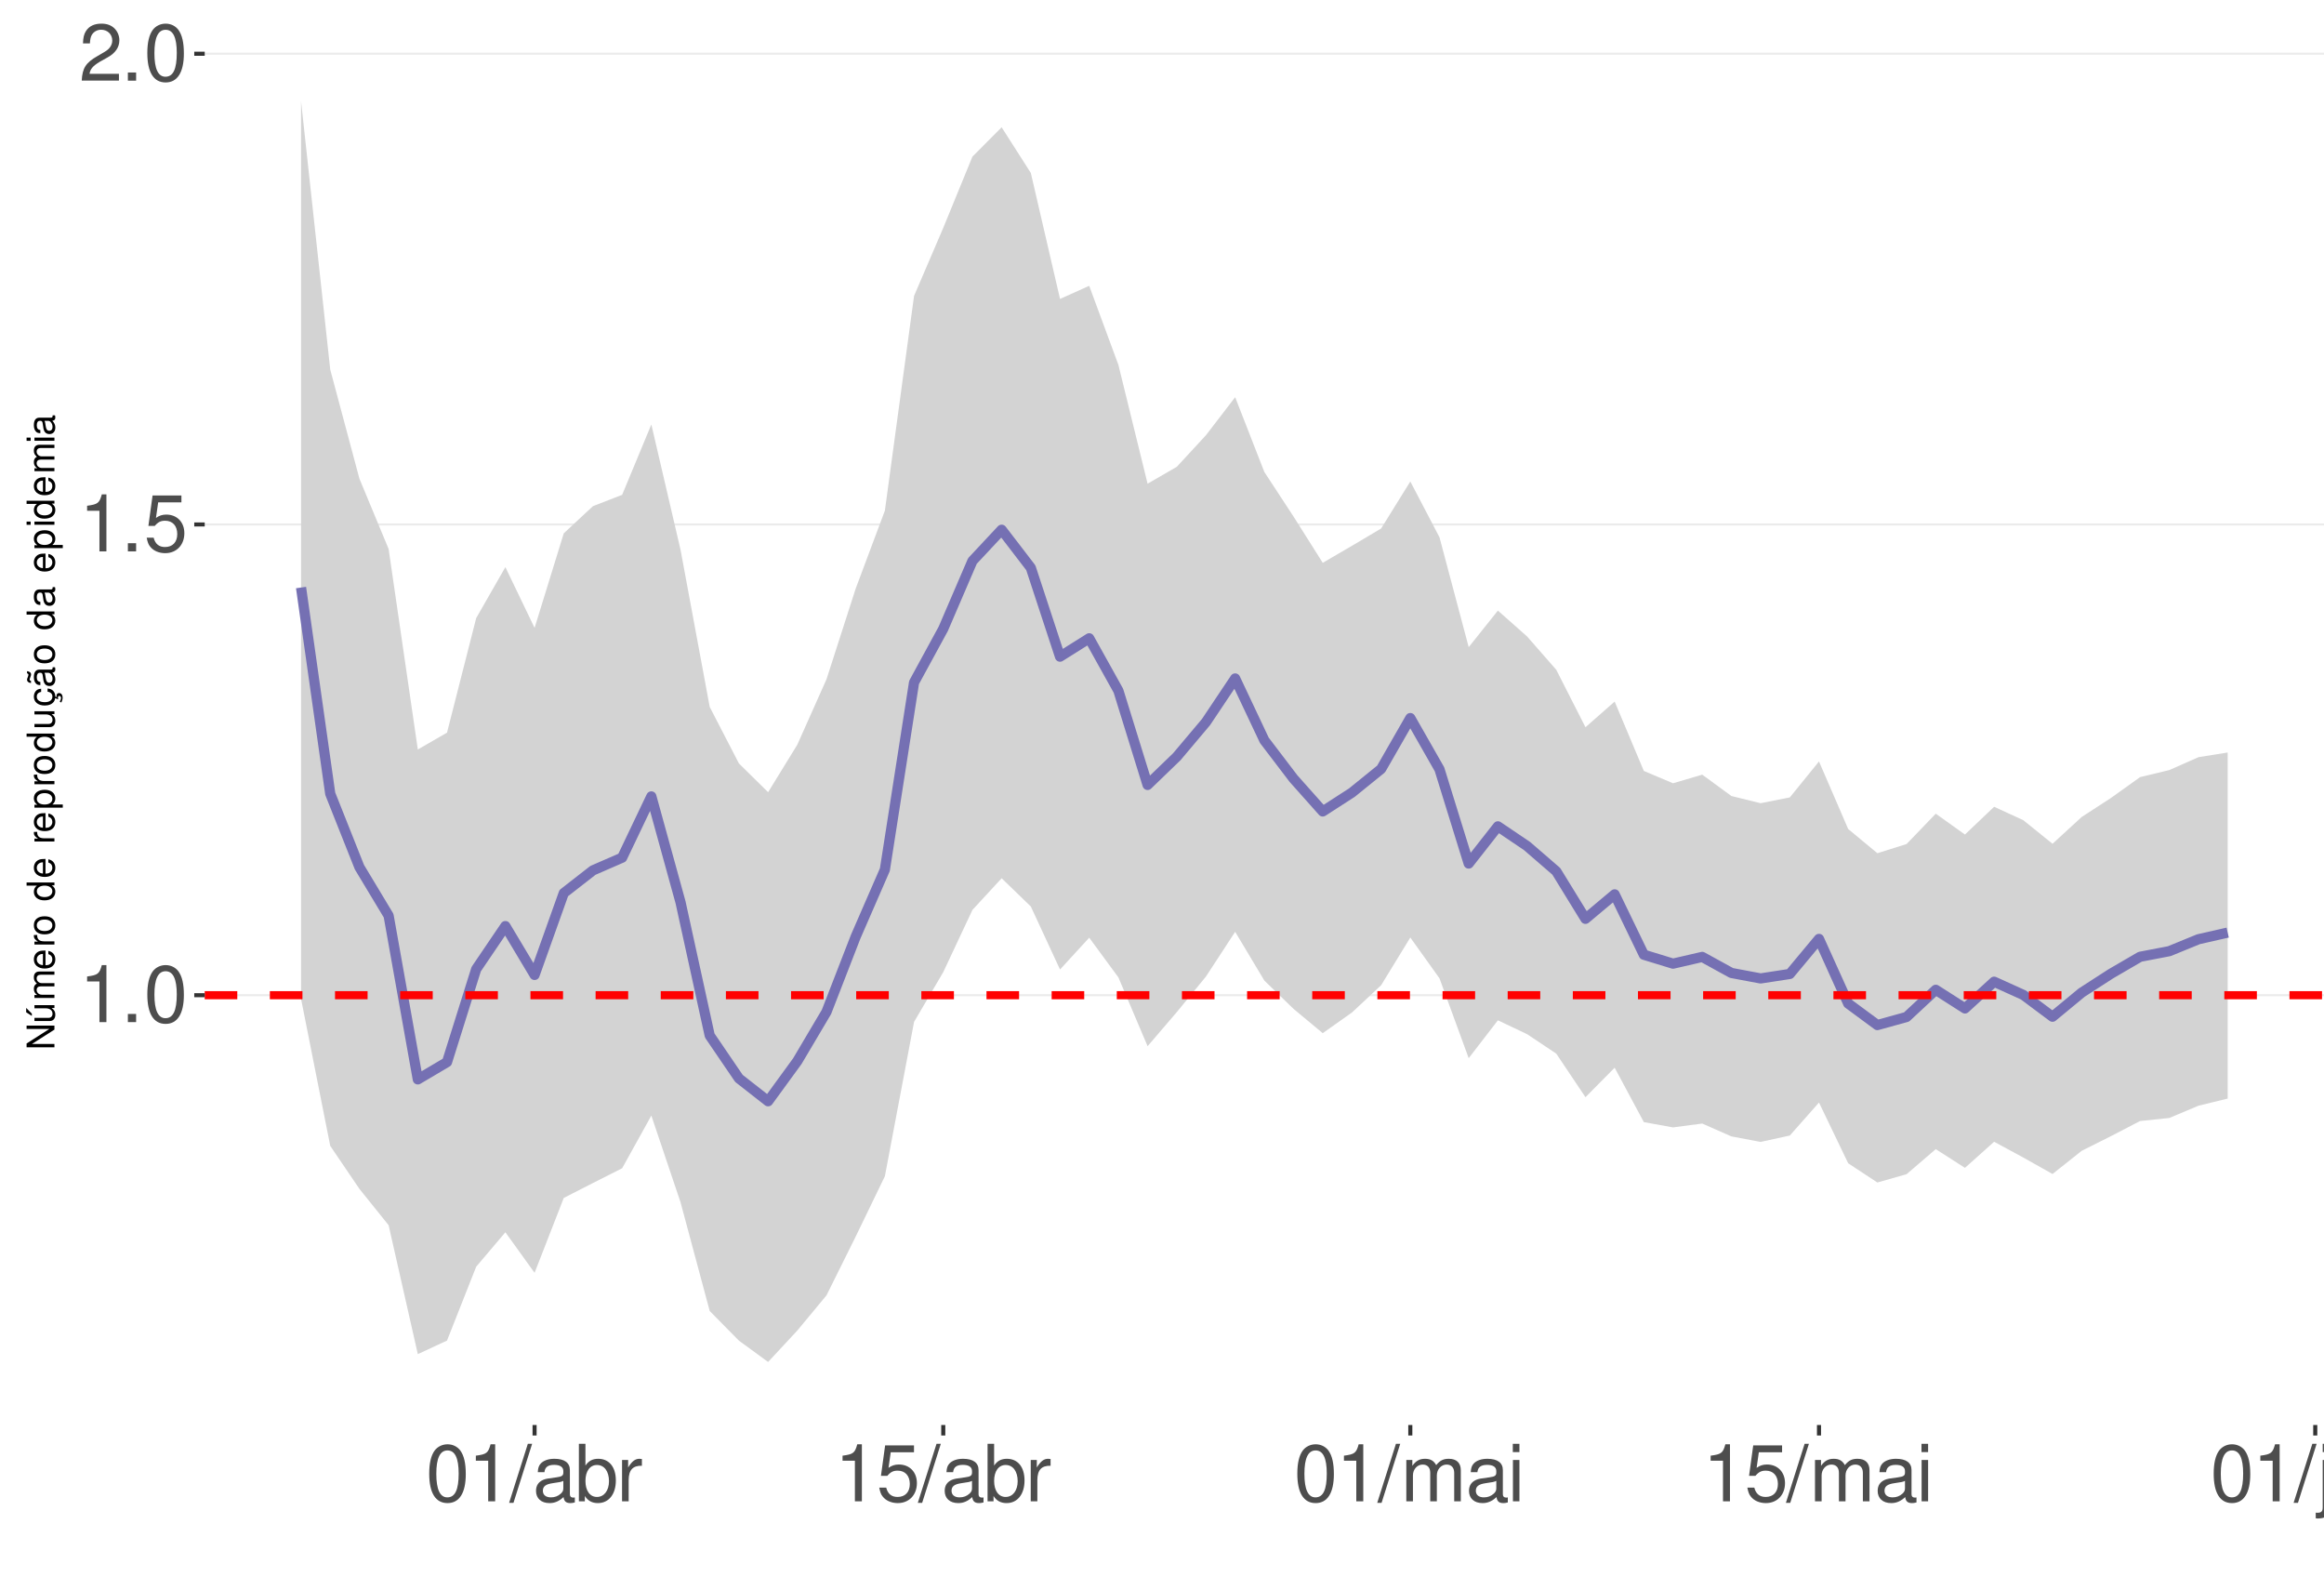
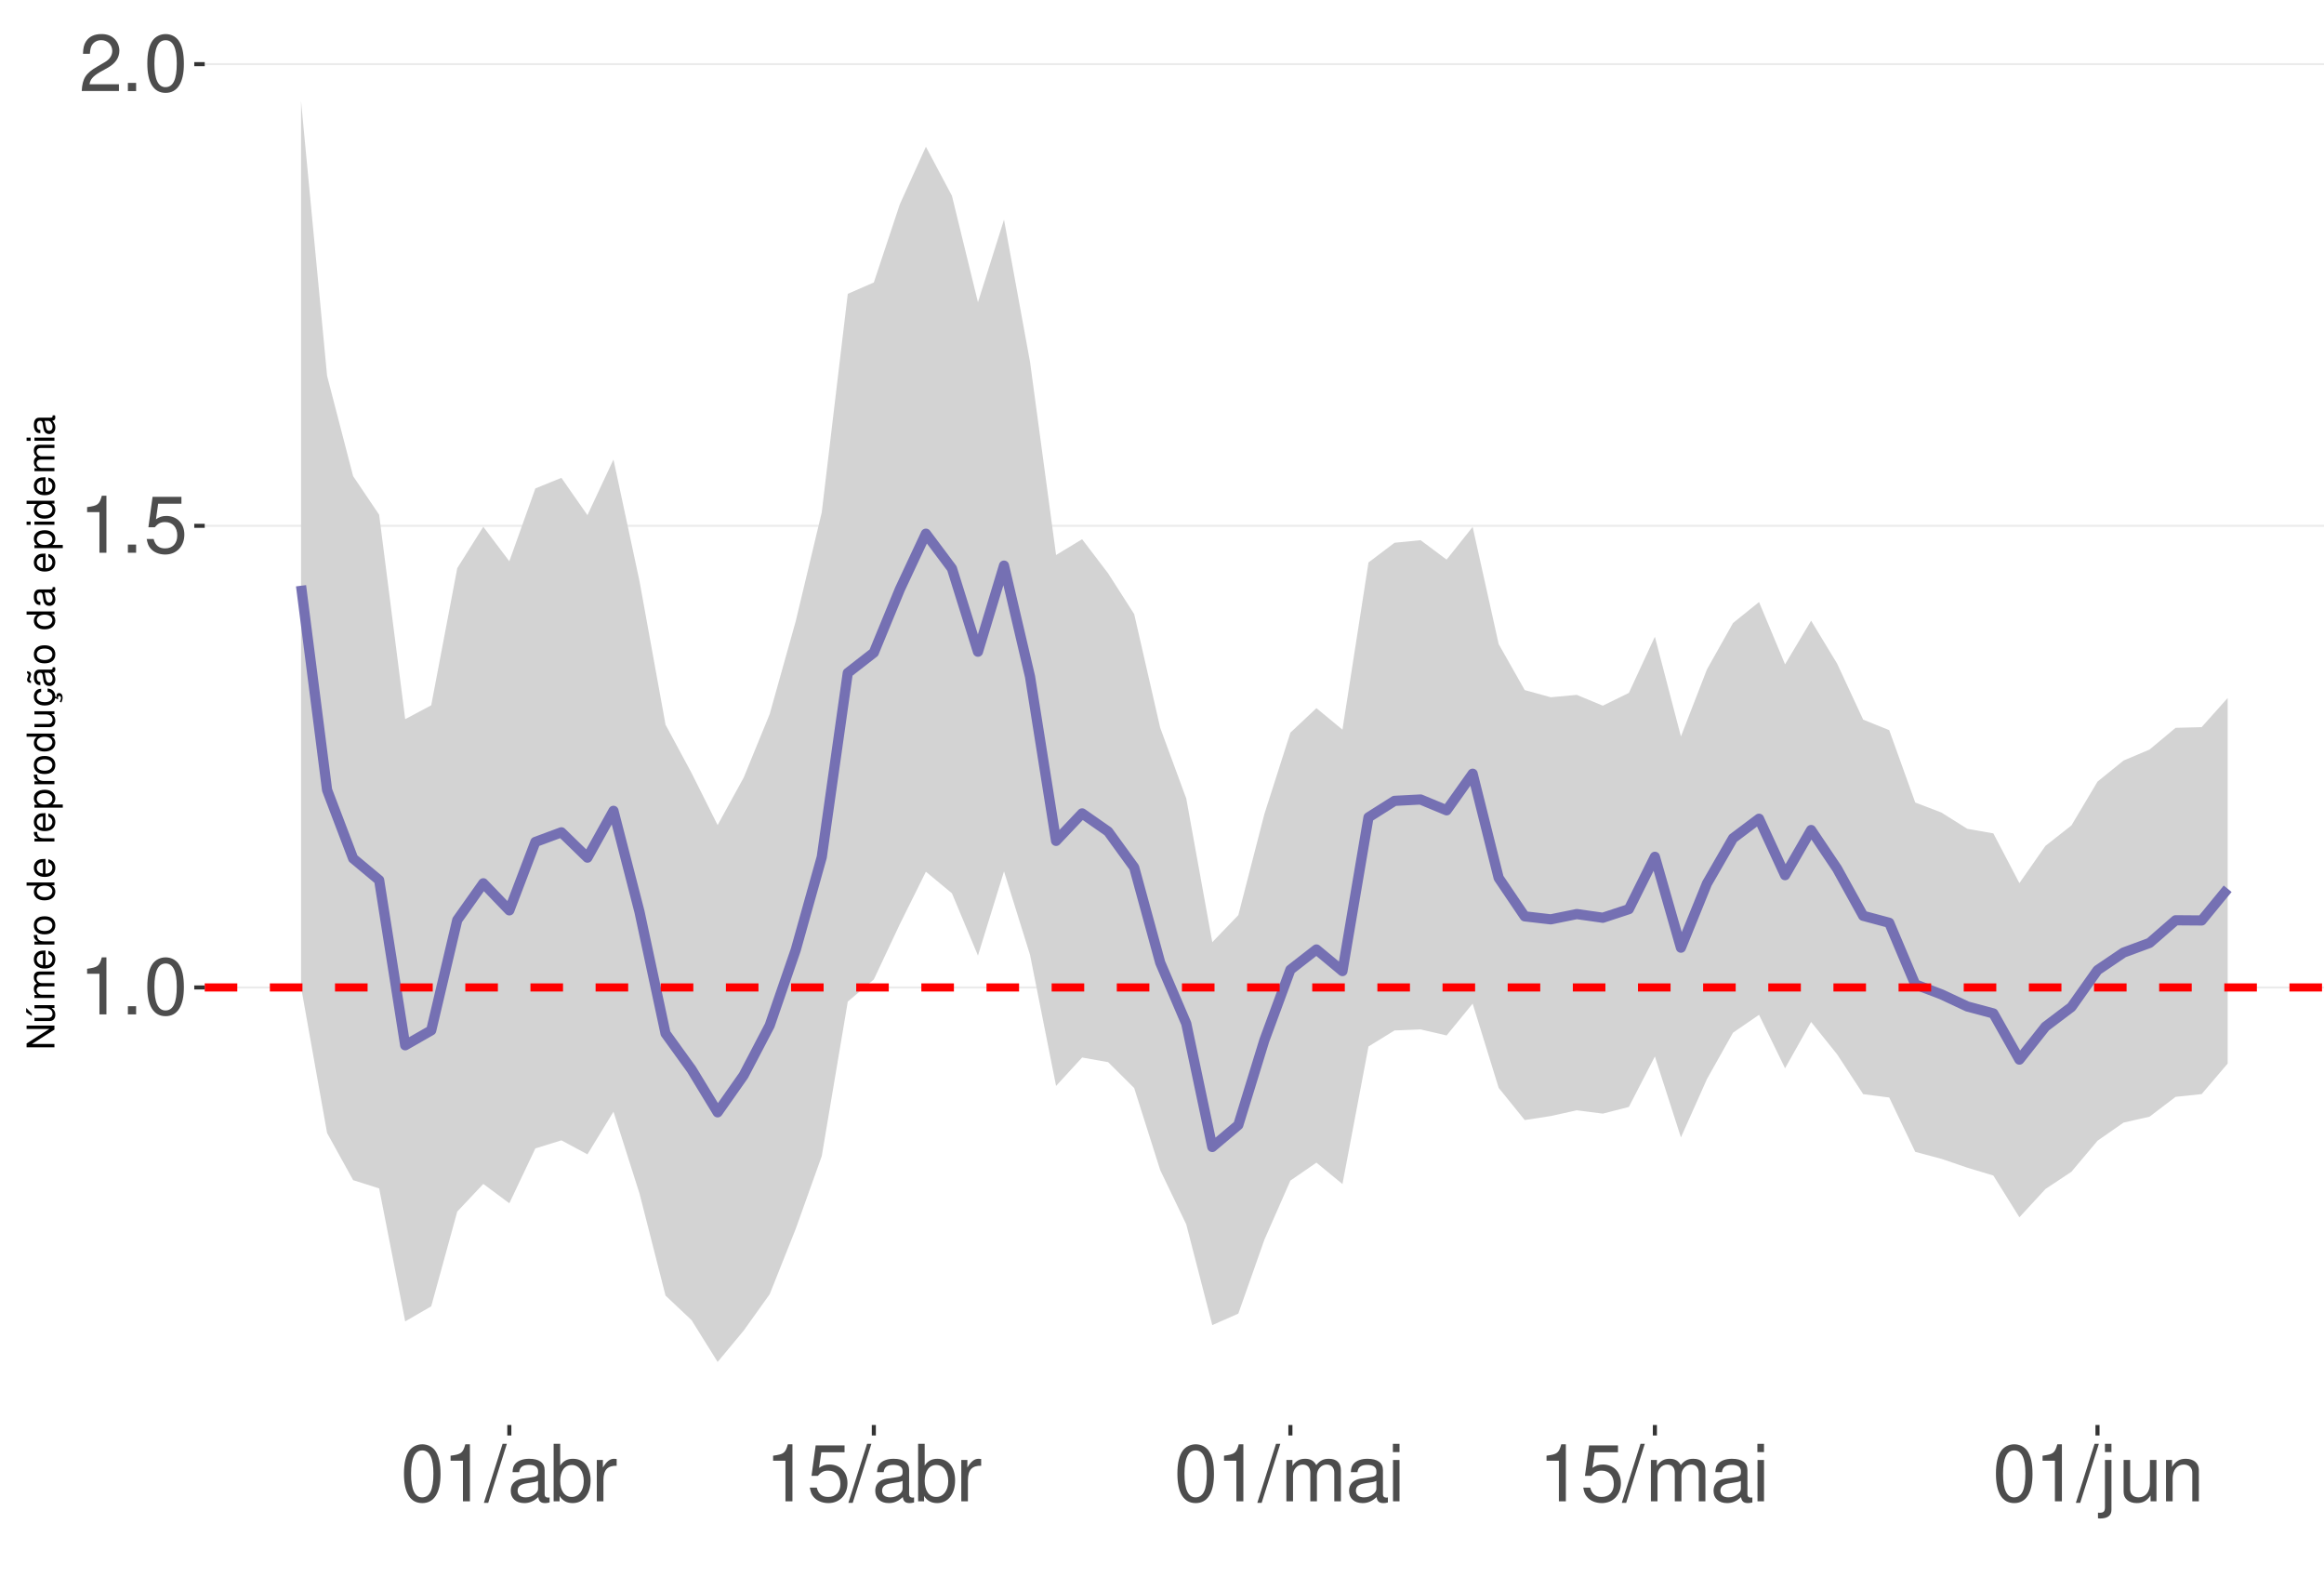
<svg xmlns="http://www.w3.org/2000/svg" xmlns:xlink="http://www.w3.org/1999/xlink" width="609pt" height="413pt" viewBox="0 0 609 413" version="1.1">
  <defs>
    <g>
      <symbol overflow="visible" id="glyph0-0">
        <path style="stroke:none;" d="" />
      </symbol>
      <symbol overflow="visible" id="glyph0-1">
        <path style="stroke:none;" d="M 5.344 -10.641 L 5.344 0 L 7.172 0 L 7.172 -14.938 L 5.969 -14.938 C 5.328 -12.641 4.922 -12.328 2.109 -11.953 L 2.109 -10.641 Z M 5.344 -10.641 " />
      </symbol>
      <symbol overflow="visible" id="glyph0-2">
        <path style="stroke:none;" d="M 3.953 -2.141 L 1.797 -2.141 L 1.797 0 L 3.953 0 Z M 3.953 -2.141 " />
      </symbol>
      <symbol overflow="visible" id="glyph0-3">
        <path style="stroke:none;" d="M 5.688 -14.938 C 4.312 -14.938 3.078 -14.312 2.312 -13.297 C 1.359 -11.984 0.891 -10 0.891 -7.234 C 0.891 -2.188 2.547 0.469 5.688 0.469 C 8.781 0.469 10.469 -2.188 10.469 -7.109 C 10.469 -10 10.016 -11.938 9.047 -13.297 C 8.281 -14.328 7.062 -14.938 5.688 -14.938 Z M 5.688 -13.328 C 7.641 -13.328 8.609 -11.312 8.609 -7.266 C 8.609 -3.016 7.656 -1.031 5.641 -1.031 C 3.719 -1.031 2.75 -3.094 2.75 -7.203 C 2.75 -11.312 3.719 -13.328 5.688 -13.328 Z M 5.688 -13.328 " />
      </symbol>
      <symbol overflow="visible" id="glyph0-4">
        <path style="stroke:none;" d="M 9.828 -14.641 L 2.266 -14.641 L 1.172 -6.672 L 2.844 -6.672 C 3.703 -7.688 4.406 -8.031 5.562 -8.031 C 7.516 -8.031 8.734 -6.688 8.734 -4.531 C 8.734 -2.422 7.516 -1.141 5.531 -1.141 C 3.953 -1.141 2.969 -1.938 2.547 -3.594 L 0.719 -3.594 C 0.969 -2.391 1.172 -1.812 1.609 -1.281 C 2.438 -0.172 3.922 0.469 5.578 0.469 C 8.531 0.469 10.594 -1.672 10.594 -4.766 C 10.594 -7.656 8.672 -9.641 5.859 -9.641 C 4.828 -9.641 4 -9.375 3.156 -8.766 L 3.734 -12.844 L 9.828 -12.844 Z M 9.828 -14.641 " />
      </symbol>
      <symbol overflow="visible" id="glyph0-5">
        <path style="stroke:none;" d="M 10.453 -1.797 L 2.75 -1.797 C 2.938 -3.031 3.594 -3.828 5.391 -4.922 L 7.453 -6.078 C 9.5 -7.203 10.562 -8.734 10.562 -10.578 C 10.562 -11.812 10.062 -12.969 9.188 -13.781 C 8.328 -14.562 7.25 -14.938 5.859 -14.938 C 4 -14.938 2.625 -14.281 1.812 -13 C 1.297 -12.203 1.078 -11.281 1.031 -9.766 L 2.844 -9.766 C 2.906 -10.781 3.031 -11.375 3.281 -11.875 C 3.766 -12.781 4.703 -13.344 5.797 -13.344 C 7.453 -13.344 8.703 -12.141 8.703 -10.531 C 8.703 -9.344 8.016 -8.297 6.719 -7.562 L 4.812 -6.438 C 1.75 -4.688 0.875 -3.281 0.703 -0.016 L 10.453 -0.016 Z M 10.453 -1.797 " />
      </symbol>
      <symbol overflow="visible" id="glyph0-6">
        <path style="stroke:none;" d="M 4.734 -15.062 L -0.172 0.406 L 0.969 0.406 L 5.859 -15.062 Z M 4.734 -15.062 " />
      </symbol>
      <symbol overflow="visible" id="glyph0-7">
        <path style="stroke:none;" d="M 11.047 -1.016 C 10.859 -0.969 10.781 -0.969 10.672 -0.969 C 10.078 -0.969 9.75 -1.281 9.75 -1.812 L 9.75 -8.188 C 9.75 -10.094 8.344 -11.141 5.688 -11.141 C 4.094 -11.141 2.828 -10.672 2.094 -9.875 C 1.594 -9.312 1.391 -8.703 1.344 -7.625 L 3.078 -7.625 C 3.219 -8.938 4 -9.547 5.625 -9.547 C 7.188 -9.547 8.031 -8.969 8.031 -7.938 L 8.031 -7.484 C 8.016 -6.734 7.641 -6.469 6.234 -6.281 C 3.797 -5.969 3.422 -5.891 2.766 -5.625 C 1.516 -5.078 0.875 -4.125 0.875 -2.734 C 0.875 -0.766 2.234 0.469 4.422 0.469 C 5.781 0.469 6.875 0 8.094 -1.109 C 8.219 0 8.766 0.469 9.875 0.469 C 10.25 0.469 10.469 0.438 11.047 0.297 Z M 8.031 -3.406 C 8.031 -2.828 7.875 -2.484 7.359 -2 C 6.656 -1.359 5.797 -1.031 4.797 -1.031 C 3.453 -1.031 2.672 -1.672 2.672 -2.766 C 2.672 -3.906 3.406 -4.484 5.266 -4.75 C 7.109 -5 7.453 -5.078 8.031 -5.344 Z M 8.031 -3.406 " />
      </symbol>
      <symbol overflow="visible" id="glyph0-8">
        <path style="stroke:none;" d="M 1.109 -15.062 L 1.109 0 L 2.672 0 L 2.672 -1.391 C 3.484 -0.125 4.578 0.469 6.094 0.469 C 8.938 0.469 10.797 -1.859 10.797 -5.453 C 10.797 -8.969 9.047 -11.141 6.172 -11.141 C 4.688 -11.141 3.641 -10.578 2.828 -9.359 L 2.828 -15.062 Z M 5.844 -9.516 C 7.766 -9.516 9 -7.844 9 -5.266 C 9 -2.812 7.719 -1.141 5.844 -1.141 C 4 -1.141 2.828 -2.781 2.828 -5.328 C 2.828 -7.875 4 -9.516 5.844 -9.516 Z M 5.844 -9.516 " />
      </symbol>
      <symbol overflow="visible" id="glyph0-9">
        <path style="stroke:none;" d="M 1.422 -10.828 L 1.422 0 L 3.156 0 L 3.156 -5.625 C 3.188 -8.219 4.25 -9.375 6.625 -9.312 L 6.625 -11.078 C 6.344 -11.109 6.172 -11.141 5.969 -11.141 C 4.859 -11.141 4 -10.469 3.016 -8.859 L 3.016 -10.828 Z M 1.422 -10.828 " />
      </symbol>
      <symbol overflow="visible" id="glyph0-10">
        <path style="stroke:none;" d="M 1.453 -10.828 L 1.453 0 L 3.188 0 L 3.188 -6.797 C 3.188 -8.359 4.312 -9.625 5.719 -9.625 C 7 -9.625 7.719 -8.844 7.719 -7.453 L 7.719 0 L 9.453 0 L 9.453 -6.797 C 9.453 -8.359 10.594 -9.625 12 -9.625 C 13.266 -9.625 14 -8.812 14 -7.453 L 14 0 L 15.734 0 L 15.734 -8.125 C 15.734 -10.062 14.625 -11.141 12.594 -11.141 C 11.156 -11.141 10.281 -10.703 9.281 -9.484 C 8.641 -10.641 7.766 -11.141 6.359 -11.141 C 4.922 -11.141 3.953 -10.594 3.031 -9.297 L 3.031 -10.828 Z M 1.453 -10.828 " />
      </symbol>
      <symbol overflow="visible" id="glyph0-11">
        <path style="stroke:none;" d="M 3.094 -10.828 L 1.391 -10.828 L 1.391 0 L 3.094 0 Z M 3.094 -15.062 L 1.359 -15.062 L 1.359 -12.891 L 3.094 -12.891 Z M 3.094 -15.062 " />
      </symbol>
      <symbol overflow="visible" id="glyph0-12">
        <path style="stroke:none;" d="M 1.453 -10.828 L 1.453 1.562 C 1.453 2.641 1.109 3 0.047 3 C -0.078 3 -0.141 3 -0.375 2.969 L -0.375 4.438 C -0.172 4.484 -0.062 4.5 0.203 4.5 C 2.141 4.5 3.156 3.734 3.156 2.25 L 3.156 -10.828 Z M 3.156 -15.062 L 1.453 -15.062 L 1.453 -12.891 L 3.156 -12.891 Z M 3.156 -15.062 " />
      </symbol>
      <symbol overflow="visible" id="glyph0-13">
        <path style="stroke:none;" d="M 9.953 0 L 9.953 -10.828 L 8.234 -10.828 L 8.234 -4.688 C 8.234 -2.484 7.078 -1.031 5.281 -1.031 C 3.922 -1.031 3.062 -1.859 3.062 -3.156 L 3.062 -10.828 L 1.344 -10.828 L 1.344 -2.484 C 1.344 -0.688 2.688 0.469 4.797 0.469 C 6.375 0.469 7.391 -0.078 8.406 -1.516 L 8.406 0 Z M 9.953 0 " />
      </symbol>
      <symbol overflow="visible" id="glyph0-14">
        <path style="stroke:none;" d="M 1.453 -10.828 L 1.453 0 L 3.188 0 L 3.188 -5.969 C 3.188 -8.188 4.344 -9.625 6.109 -9.625 C 7.484 -9.625 8.344 -8.797 8.344 -7.5 L 8.344 0 L 10.062 0 L 10.062 -8.188 C 10.062 -9.984 8.719 -11.141 6.625 -11.141 C 5.016 -11.141 3.984 -10.516 3.031 -9 L 3.031 -10.828 Z M 1.453 -10.828 " />
      </symbol>
      <symbol overflow="visible" id="glyph1-0">
        <path style="stroke:none;" d="" />
      </symbol>
      <symbol overflow="visible" id="glyph1-1">
        <path style="stroke:none;" d="M -7.297 -6.453 L -7.297 -5.578 L -1.328 -5.578 L -7.297 -1.766 L -7.297 -0.766 L 0 -0.766 L 0 -1.641 L -5.906 -1.641 L 0 -5.406 L 0 -6.453 Z M -7.297 -6.453 " />
      </symbol>
      <symbol overflow="visible" id="glyph1-2">
        <path style="stroke:none;" d="M 0 -4.812 L -5.234 -4.812 L -5.234 -3.984 L -2.266 -3.984 C -1.203 -3.984 -0.5 -3.438 -0.5 -2.562 C -0.5 -1.906 -0.906 -1.484 -1.531 -1.484 L -5.234 -1.484 L -5.234 -0.656 L -1.203 -0.656 C -0.328 -0.656 0.234 -1.297 0.234 -2.312 C 0.234 -3.094 -0.047 -3.578 -0.734 -4.062 L 0 -4.062 Z M -7.406 -2.953 L -5.922 -2 L -5.922 -2.594 L -7.406 -4.094 Z M -7.406 -2.953 " />
      </symbol>
      <symbol overflow="visible" id="glyph1-3">
        <path style="stroke:none;" d="M -5.234 -0.703 L 0 -0.703 L 0 -1.547 L -3.297 -1.547 C -4.047 -1.547 -4.656 -2.094 -4.656 -2.766 C -4.656 -3.391 -4.281 -3.734 -3.609 -3.734 L 0 -3.734 L 0 -4.578 L -3.297 -4.578 C -4.047 -4.578 -4.656 -5.125 -4.656 -5.812 C -4.656 -6.422 -4.266 -6.781 -3.609 -6.781 L 0 -6.781 L 0 -7.625 L -3.938 -7.625 C -4.875 -7.625 -5.391 -7.078 -5.391 -6.094 C -5.391 -5.406 -5.188 -4.984 -4.594 -4.484 C -5.156 -4.188 -5.391 -3.766 -5.391 -3.078 C -5.391 -2.375 -5.125 -1.906 -4.5 -1.469 L -5.234 -1.469 Z M -5.234 -0.703 " />
      </symbol>
      <symbol overflow="visible" id="glyph1-4">
        <path style="stroke:none;" d="M -2.344 -5.125 C -3.141 -5.125 -3.625 -5.062 -4.016 -4.922 C -4.875 -4.578 -5.391 -3.781 -5.391 -2.797 C -5.391 -1.344 -4.281 -0.406 -2.547 -0.406 C -0.812 -0.406 0.234 -1.297 0.234 -2.781 C 0.234 -3.984 -0.453 -4.812 -1.594 -5.016 L -1.594 -4.188 C -0.906 -3.953 -0.547 -3.484 -0.547 -2.812 C -0.547 -2.281 -0.781 -1.828 -1.219 -1.547 C -1.516 -1.344 -1.812 -1.281 -2.344 -1.266 Z M -3.016 -1.297 C -3.984 -1.359 -4.625 -1.953 -4.625 -2.797 C -4.625 -3.641 -3.953 -4.234 -3.016 -4.234 Z M -3.016 -1.297 " />
      </symbol>
      <symbol overflow="visible" id="glyph1-5">
        <path style="stroke:none;" d="M -5.234 -0.688 L 0 -0.688 L 0 -1.531 L -2.719 -1.531 C -3.984 -1.547 -4.547 -2.062 -4.516 -3.203 L -5.359 -3.203 C -5.375 -3.062 -5.391 -2.984 -5.391 -2.891 C -5.391 -2.344 -5.062 -1.938 -4.297 -1.453 L -5.234 -1.453 Z M -5.234 -0.688 " />
      </symbol>
      <symbol overflow="visible" id="glyph1-6">
        <path style="stroke:none;" d="M -5.391 -2.719 C -5.391 -1.234 -4.344 -0.359 -2.578 -0.359 C -0.812 -0.359 0.234 -1.234 0.234 -2.734 C 0.234 -4.203 -0.812 -5.094 -2.547 -5.094 C -4.359 -5.094 -5.391 -4.234 -5.391 -2.719 Z M -4.625 -2.734 C -4.625 -3.672 -3.844 -4.234 -2.547 -4.234 C -1.312 -4.234 -0.547 -3.656 -0.547 -2.734 C -0.547 -1.797 -1.312 -1.234 -2.578 -1.234 C -3.844 -1.234 -4.625 -1.797 -4.625 -2.734 Z M -4.625 -2.734 " />
      </symbol>
      <symbol overflow="visible" id="glyph1-7">
        <path style="stroke:none;" d="" />
      </symbol>
      <symbol overflow="visible" id="glyph1-8">
        <path style="stroke:none;" d="M -7.297 -4.953 L -7.297 -4.125 L -4.578 -4.125 C -5.109 -3.766 -5.391 -3.203 -5.391 -2.516 C -5.391 -1.156 -4.297 -0.266 -2.625 -0.266 C -0.859 -0.266 0.234 -1.125 0.234 -2.547 C 0.234 -3.266 -0.047 -3.766 -0.688 -4.203 L 0 -4.203 L 0 -4.953 Z M -4.609 -2.656 C -4.609 -3.547 -3.812 -4.125 -2.562 -4.125 C -1.344 -4.125 -0.547 -3.547 -0.547 -2.656 C -0.547 -1.734 -1.359 -1.125 -2.578 -1.125 C -3.797 -1.125 -4.609 -1.734 -4.609 -2.656 Z M -4.609 -2.656 " />
      </symbol>
      <symbol overflow="visible" id="glyph1-9">
        <path style="stroke:none;" d="M 2.188 -0.547 L 2.188 -1.375 L -0.547 -1.375 C -0.016 -1.812 0.234 -2.312 0.234 -2.984 C 0.234 -4.344 -0.859 -5.234 -2.531 -5.234 C -4.297 -5.234 -5.391 -4.375 -5.391 -2.984 C -5.391 -2.266 -5.062 -1.703 -4.453 -1.312 L -5.234 -1.312 L -5.234 -0.547 Z M -4.609 -2.844 C -4.609 -3.766 -3.797 -4.359 -2.547 -4.359 C -1.359 -4.359 -0.547 -3.75 -0.547 -2.844 C -0.547 -1.953 -1.344 -1.375 -2.578 -1.375 C -3.812 -1.375 -4.609 -1.953 -4.609 -2.844 Z M -4.609 -2.844 " />
      </symbol>
      <symbol overflow="visible" id="glyph1-10">
        <path style="stroke:none;" d="M 0 -4.812 L -5.234 -4.812 L -5.234 -3.984 L -2.266 -3.984 C -1.203 -3.984 -0.5 -3.438 -0.5 -2.562 C -0.5 -1.906 -0.906 -1.484 -1.531 -1.484 L -5.234 -1.484 L -5.234 -0.656 L -1.203 -0.656 C -0.328 -0.656 0.234 -1.297 0.234 -2.312 C 0.234 -3.094 -0.047 -3.578 -0.734 -4.062 L 0 -4.062 Z M 0 -4.812 " />
      </symbol>
      <symbol overflow="visible" id="glyph1-11">
        <path style="stroke:none;" d="M 0.234 -2.641 C 0.234 -3.875 -0.547 -4.703 -1.797 -4.766 L -1.797 -3.938 C -0.953 -3.797 -0.531 -3.359 -0.531 -2.656 C -0.531 -1.734 -1.281 -1.188 -2.516 -1.188 C -3.844 -1.188 -4.625 -1.719 -4.625 -2.625 C -4.625 -3.328 -4.203 -3.766 -3.484 -3.875 L -3.484 -4.703 C -3.984 -4.672 -4.312 -4.562 -4.609 -4.359 C -5.094 -4 -5.391 -3.375 -5.391 -2.641 C -5.391 -1.219 -4.266 -0.312 -2.531 -0.312 C -1.469 -0.312 -0.625 -0.672 -0.156 -1.312 C 0.047 -1.594 0.125 -1.812 0.203 -2.25 L 0.922 -1.938 L 0.984 -2.062 C 0.938 -2.188 0.906 -2.25 0.906 -2.375 C 0.906 -2.656 1.047 -2.828 1.281 -2.828 C 1.547 -2.828 1.734 -2.594 1.734 -2.297 C 1.734 -2.031 1.672 -1.844 1.438 -1.406 L 1.406 -1.312 L 1.812 -1.094 C 2.078 -1.75 2.141 -1.953 2.141 -2.344 C 2.141 -3.109 1.781 -3.578 1.203 -3.578 C 0.781 -3.578 0.547 -3.297 0.547 -2.797 C 0.547 -2.703 0.547 -2.641 0.562 -2.516 Z M 0.234 -2.641 " />
      </symbol>
      <symbol overflow="visible" id="glyph1-12">
        <path style="stroke:none;" d="M -0.484 -5.344 C -0.469 -5.266 -0.469 -5.219 -0.469 -5.172 C -0.469 -4.875 -0.625 -4.719 -0.875 -4.719 L -3.953 -4.719 C -4.891 -4.719 -5.391 -4.047 -5.391 -2.75 C -5.391 -1.984 -5.172 -1.375 -4.781 -1.016 C -4.516 -0.766 -4.203 -0.672 -3.688 -0.656 L -3.688 -1.484 C -4.328 -1.562 -4.625 -1.938 -4.625 -2.719 C -4.625 -3.484 -4.344 -3.891 -3.844 -3.891 L -3.625 -3.891 C -3.266 -3.875 -3.125 -3.703 -3.047 -3.016 C -2.891 -1.844 -2.844 -1.656 -2.719 -1.344 C -2.453 -0.734 -2 -0.422 -1.312 -0.422 C -0.375 -0.422 0.234 -1.078 0.234 -2.141 C 0.234 -2.797 0 -3.328 -0.547 -3.922 C 0 -3.984 0.234 -4.234 0.234 -4.781 C 0.234 -4.953 0.203 -5.062 0.141 -5.344 Z M -1.656 -3.891 C -1.375 -3.891 -1.203 -3.812 -0.969 -3.562 C -0.656 -3.219 -0.5 -2.812 -0.5 -2.312 C -0.5 -1.672 -0.812 -1.297 -1.344 -1.297 C -1.891 -1.297 -2.172 -1.656 -2.297 -2.547 C -2.422 -3.438 -2.453 -3.609 -2.594 -3.891 Z M -7.172 -3.75 C -6.922 -3.672 -6.812 -3.547 -6.812 -3.375 C -6.812 -3.25 -6.875 -2.984 -6.984 -2.734 C -7.156 -2.312 -7.172 -2.25 -7.172 -2.047 C -7.172 -1.594 -6.797 -1.297 -6.141 -1.188 L -6.141 -1.766 C -6.375 -1.812 -6.5 -1.938 -6.5 -2.094 C -6.5 -2.203 -6.469 -2.344 -6.375 -2.578 C -6.156 -3.156 -6.125 -3.234 -6.125 -3.438 C -6.125 -3.922 -6.484 -4.219 -7.172 -4.312 Z M -7.172 -3.75 " />
      </symbol>
      <symbol overflow="visible" id="glyph1-13">
        <path style="stroke:none;" d="M -0.484 -5.344 C -0.469 -5.266 -0.469 -5.219 -0.469 -5.172 C -0.469 -4.875 -0.625 -4.719 -0.875 -4.719 L -3.953 -4.719 C -4.891 -4.719 -5.391 -4.047 -5.391 -2.75 C -5.391 -1.984 -5.172 -1.375 -4.781 -1.016 C -4.516 -0.766 -4.203 -0.672 -3.688 -0.656 L -3.688 -1.484 C -4.328 -1.562 -4.625 -1.938 -4.625 -2.719 C -4.625 -3.484 -4.344 -3.891 -3.844 -3.891 L -3.625 -3.891 C -3.266 -3.875 -3.125 -3.703 -3.047 -3.016 C -2.891 -1.844 -2.844 -1.656 -2.719 -1.344 C -2.453 -0.734 -2 -0.422 -1.312 -0.422 C -0.375 -0.422 0.234 -1.078 0.234 -2.141 C 0.234 -2.797 0 -3.328 -0.547 -3.922 C 0 -3.984 0.234 -4.234 0.234 -4.781 C 0.234 -4.953 0.203 -5.062 0.141 -5.344 Z M -1.656 -3.891 C -1.375 -3.891 -1.203 -3.812 -0.969 -3.562 C -0.656 -3.219 -0.5 -2.812 -0.5 -2.312 C -0.5 -1.672 -0.812 -1.297 -1.344 -1.297 C -1.891 -1.297 -2.172 -1.656 -2.297 -2.547 C -2.422 -3.438 -2.453 -3.609 -2.594 -3.891 Z M -1.656 -3.891 " />
      </symbol>
      <symbol overflow="visible" id="glyph1-14">
        <path style="stroke:none;" d="M -5.234 -1.5 L -5.234 -0.672 L 0 -0.672 L 0 -1.5 Z M -7.297 -1.5 L -7.297 -0.656 L -6.234 -0.656 L -6.234 -1.5 Z M -7.297 -1.5 " />
      </symbol>
    </g>
    <clipPath id="clip1">
      <path d="M 53.645 9.961 L 609 9.961 L 609 373.328 L 53.645 373.328 Z M 53.645 9.961 " />
    </clipPath>
    <clipPath id="clip2">
-       <path d="M 53.645 260 L 609 260 L 609 261 L 53.645 261 Z M 53.645 260 " />
+       <path d="M 53.645 258 L 609 258 L 609 259 L 53.645 259 Z M 53.645 258 " />
    </clipPath>
    <clipPath id="clip3">
-       <path d="M 53.645 137 L 609 137 L 609 138 L 53.645 138 Z M 53.645 137 " />
+       <path d="M 53.645 137 L 609 137 L 609 139 L 53.645 139 Z M 53.645 137 " />
    </clipPath>
    <clipPath id="clip4">
-       <path d="M 53.645 13 L 609 13 L 609 15 L 53.645 15 Z M 53.645 13 " />
+       <path d="M 53.645 16 L 609 16 L 609 18 L 53.645 18 Z M 53.645 16 " />
    </clipPath>
    <clipPath id="clip5">
-       <path d="M 53.645 259 L 609 259 L 609 262 L 53.645 262 Z M 53.645 259 " />
+       <path d="M 53.645 257 L 609 257 L 609 260 L 53.645 260 Z M 53.645 257 " />
    </clipPath>
  </defs>
  <g id="surface73">
    <rect x="0" y="0" width="609" height="413" style="fill:rgb(100%,100%,100%);fill-opacity:1;stroke:none;" />
    <rect x="0" y="0" width="609" height="413" style="fill:rgb(100%,100%,100%);fill-opacity:1;stroke:none;" />
    <path style="fill:none;stroke-width:1.067;stroke-linecap:round;stroke-linejoin:round;stroke:rgb(100%,100%,100%);stroke-opacity:1;stroke-miterlimit:10;" d="M 0 413 L 609 413 L 609 0 L 0 0 Z M 0 413 " />
    <g clip-path="url(#clip1)" clip-rule="nonzero">
      <path style=" stroke:none;fill-rule:nonzero;fill:rgb(100%,100%,100%);fill-opacity:1;" d="M 53.645 373.328 L 609 373.328 L 609 9.961 L 53.645 9.961 Z M 53.645 373.328 " />
    </g>
    <g clip-path="url(#clip2)" clip-rule="nonzero">
-       <path style="fill:none;stroke-width:0.533;stroke-linecap:butt;stroke-linejoin:round;stroke:rgb(92.157%,92.157%,92.157%);stroke-opacity:1;stroke-miterlimit:10;" d="M 53.645 260.723 L 609 260.723 " />
+       <path style="fill:none;stroke-width:0.533;stroke-linecap:butt;stroke-linejoin:round;stroke:rgb(92.157%,92.157%,92.157%);stroke-opacity:1;stroke-miterlimit:10;" d="M 53.645 258.695 L 609 258.695 " />
    </g>
    <g clip-path="url(#clip3)" clip-rule="nonzero">
-       <path style="fill:none;stroke-width:0.533;stroke-linecap:butt;stroke-linejoin:round;stroke:rgb(92.157%,92.157%,92.157%);stroke-opacity:1;stroke-miterlimit:10;" d="M 53.645 137.398 L 609 137.398 " />
+       <path style="fill:none;stroke-width:0.533;stroke-linecap:butt;stroke-linejoin:round;stroke:rgb(92.157%,92.157%,92.157%);stroke-opacity:1;stroke-miterlimit:10;" d="M 53.645 137.754 L 609 137.754 " />
    </g>
    <g clip-path="url(#clip4)" clip-rule="nonzero">
-       <path style="fill:none;stroke-width:0.533;stroke-linecap:butt;stroke-linejoin:round;stroke:rgb(92.157%,92.157%,92.157%);stroke-opacity:1;stroke-miterlimit:10;" d="M 53.645 14.078 L 609 14.078 " />
-     </g>
-     <path style=" stroke:none;fill-rule:nonzero;fill:rgb(82.745%,82.745%,82.745%);fill-opacity:1;" d="M 78.887 26.48 L 86.539 96.828 L 94.188 125.41 L 101.836 143.82 L 109.488 196.352 L 117.137 191.941 L 124.785 161.93 L 132.434 148.578 L 140.086 164.496 L 147.734 139.723 L 155.383 132.602 L 163.031 129.637 L 170.684 111.207 L 178.332 144.031 L 185.98 185.207 L 193.633 200.008 L 201.281 207.543 L 208.93 195.105 L 216.578 177.965 L 224.23 154.207 L 231.879 133.781 L 239.527 77.523 L 247.18 59.691 L 254.828 41.027 L 262.477 33.348 L 270.125 45.309 L 277.777 78.316 L 285.426 74.879 L 293.074 95.59 L 300.723 126.719 L 308.375 122.297 L 316.023 114.012 L 323.672 104.059 L 331.324 123.66 L 338.973 135.336 L 346.621 147.449 L 354.27 142.992 L 361.922 138.457 L 369.57 126.137 L 377.219 140.773 L 384.871 169.543 L 392.52 159.965 L 400.168 166.738 L 407.816 175.473 L 415.469 190.523 L 423.117 183.797 L 430.766 201.973 L 438.414 205.203 L 446.066 202.945 L 453.715 208.543 L 461.363 210.426 L 469.016 208.914 L 476.664 199.488 L 484.312 217.184 L 491.961 223.527 L 499.613 221.121 L 507.262 213.172 L 514.91 218.633 L 522.559 211.359 L 530.211 214.883 L 537.859 221.055 L 545.508 214.027 L 553.16 209.059 L 560.809 203.59 L 568.457 201.746 L 576.105 198.367 L 583.758 197.141 L 583.758 287.809 L 576.105 289.676 L 568.457 292.891 L 560.809 293.684 L 553.16 297.656 L 545.508 301.492 L 537.859 307.562 L 530.211 303.262 L 522.559 299.117 L 514.91 305.957 L 507.262 301.055 L 499.613 307.617 L 491.961 309.793 L 484.312 304.758 L 476.664 288.844 L 469.016 297.492 L 461.363 299.164 L 453.715 297.719 L 446.066 294.348 L 438.414 295.359 L 430.766 293.973 L 423.117 279.719 L 415.469 287.445 L 407.816 276.031 L 400.168 270.934 L 392.52 267.305 L 384.871 277.223 L 377.219 256.309 L 369.57 245.609 L 361.922 258.113 L 354.27 265.262 L 346.621 270.668 L 338.973 264.309 L 331.324 256.895 L 323.672 244.113 L 316.023 255.828 L 308.375 265.152 L 300.723 274.086 L 293.074 256.059 L 285.426 245.656 L 277.777 253.996 L 270.125 237.484 L 262.477 230.09 L 254.828 238.375 L 247.18 254.676 L 239.527 267.719 L 231.879 308.156 L 224.23 323.957 L 216.578 339.363 L 208.93 348.582 L 201.281 356.812 L 193.633 351.223 L 185.98 343.461 L 178.332 314.969 L 170.684 292.266 L 163.031 306.062 L 155.383 309.926 L 147.734 313.84 L 140.086 333.453 L 132.434 322.832 L 124.785 331.848 L 117.137 351.207 L 109.488 354.758 L 101.836 320.977 L 94.188 311.469 L 86.539 300.199 L 78.887 261.664 Z M 78.887 26.48 " />
-     <path style="fill:none;stroke-width:2.667;stroke-linecap:butt;stroke-linejoin:round;stroke:rgb(45.882%,43.922%,70.196%);stroke-opacity:1;stroke-miterlimit:10;" d="M 78.887 153.926 L 86.539 207.938 L 94.188 227.18 L 101.836 239.891 L 109.488 282.781 L 117.137 278.258 L 124.785 253.902 L 132.434 242.617 L 140.086 255.414 L 147.734 233.977 L 155.383 228.02 L 163.031 224.691 L 170.684 208.648 L 178.332 236.379 L 185.98 271.285 L 193.633 282.523 L 201.281 288.508 L 208.93 278.016 L 216.578 265.102 L 224.23 245.391 L 231.879 227.828 L 239.527 178.785 L 247.18 164.738 L 254.828 146.957 L 262.477 138.781 L 270.125 148.746 L 277.777 172.031 L 285.426 167.223 L 293.074 180.957 L 300.723 205.637 L 308.375 198.254 L 316.023 189.18 L 323.672 177.746 L 331.324 193.957 L 338.973 203.992 L 346.621 212.582 L 354.27 207.648 L 361.922 201.453 L 369.57 188.125 L 377.219 201.547 L 384.871 226.234 L 392.52 216.488 L 400.168 221.652 L 407.816 228.262 L 415.469 240.715 L 423.117 234.305 L 430.766 250.121 L 438.414 252.461 L 446.066 250.695 L 453.715 254.898 L 461.363 256.332 L 469.016 255.16 L 476.664 245.977 L 484.312 262.902 L 491.961 268.547 L 499.613 266.43 L 507.262 259.309 L 514.91 264.191 L 522.559 257.191 L 530.211 260.656 L 537.859 266.363 L 545.508 260.047 L 553.16 255.105 L 560.809 250.656 L 568.457 249.191 L 576.105 246.062 L 583.758 244.324 " />
+       <path style="fill:none;stroke-width:0.533;stroke-linecap:butt;stroke-linejoin:round;stroke:rgb(92.157%,92.157%,92.157%);stroke-opacity:1;stroke-miterlimit:10;" d="M 53.645 16.809 L 609 16.809 " />
+     </g>
+     <path style=" stroke:none;fill-rule:nonzero;fill:rgb(82.745%,82.745%,82.745%);fill-opacity:1;" d="M 78.887 26.48 L 85.711 98.453 L 92.535 124.742 L 99.355 134.848 L 106.18 188.414 L 113 184.773 L 119.824 148.848 L 126.645 138.004 L 133.469 147.043 L 140.293 127.957 L 147.113 125.184 L 153.938 134.961 L 160.758 120.391 L 167.582 152.254 L 174.402 189.855 L 181.227 202.523 L 188.051 216.16 L 194.871 203.734 L 201.695 187.074 L 208.516 162.754 L 215.34 134.219 L 222.16 76.977 L 228.984 74 L 235.809 53.488 L 242.629 38.445 L 249.453 51.297 L 256.273 79.184 L 263.098 57.547 L 269.918 94.816 L 276.742 145.398 L 283.566 141.266 L 290.387 150.223 L 297.211 160.879 L 304.031 190.668 L 310.855 209.188 L 317.676 246.84 L 324.5 239.746 L 331.324 213.289 L 338.145 191.941 L 344.969 185.523 L 351.789 191.156 L 358.613 147.355 L 365.434 142.191 L 372.258 141.516 L 379.082 146.609 L 385.902 138.047 L 392.727 168.742 L 399.547 180.789 L 406.371 182.668 L 413.191 182.043 L 420.016 184.875 L 426.84 181.531 L 433.66 166.805 L 440.484 192.938 L 447.305 175.367 L 454.129 163.223 L 460.949 157.723 L 467.773 174.043 L 474.598 162.609 L 481.418 173.863 L 488.242 188.535 L 495.062 191.281 L 501.887 210.246 L 508.707 212.852 L 515.531 217.133 L 522.355 218.336 L 529.176 231.363 L 536 221.609 L 542.82 216.238 L 549.645 204.773 L 556.465 199.25 L 563.289 196.367 L 570.113 190.676 L 576.934 190.5 L 583.758 182.859 L 583.758 278.637 L 576.934 286.633 L 570.113 287.352 L 563.289 292.547 L 556.465 294.102 L 549.645 298.859 L 542.82 306.973 L 536 311.508 L 529.176 318.91 L 522.355 307.969 L 515.531 305.91 L 508.707 303.578 L 501.887 301.77 L 495.062 287.527 L 488.242 286.648 L 481.418 276.219 L 474.598 267.73 L 467.773 279.871 L 460.949 265.863 L 454.129 270.547 L 447.305 282.691 L 440.484 297.973 L 433.66 276.773 L 426.84 289.996 L 420.016 291.75 L 413.191 290.875 L 406.371 292.383 L 399.547 293.434 L 392.727 285.004 L 385.902 262.926 L 379.082 271.273 L 372.258 269.684 L 365.434 269.961 L 358.613 274.156 L 351.789 310.203 L 344.969 304.59 L 338.145 309.297 L 331.324 324.805 L 324.5 344.141 L 317.676 347.156 L 310.855 320.762 L 304.031 306.547 L 297.211 285.047 L 290.387 278.266 L 283.566 277.051 L 276.742 284.496 L 269.918 250.156 L 263.098 228.277 L 256.273 250.344 L 249.453 234.035 L 242.629 228.371 L 235.809 242.094 L 228.984 256.605 L 222.16 262.406 L 215.34 302.871 L 208.516 321.945 L 201.695 339.066 L 194.871 348.605 L 188.051 356.812 L 181.227 345.859 L 174.402 339.422 L 167.582 312.676 L 160.758 291.242 L 153.938 302.418 L 147.113 298.75 L 140.293 300.863 L 133.469 315.234 L 126.645 310.168 L 119.824 317.414 L 113 342.234 L 106.18 346.18 L 99.355 311.344 L 92.535 309.176 L 85.711 296.824 L 78.887 258.566 Z M 78.887 26.48 " />
+     <path style="fill:none;stroke-width:2.667;stroke-linecap:butt;stroke-linejoin:round;stroke:rgb(45.882%,43.922%,70.196%);stroke-opacity:1;stroke-miterlimit:10;" d="M 78.887 153.457 L 85.711 206.957 L 92.535 224.895 L 99.355 230.582 L 106.18 273.844 L 113 269.941 L 119.824 241.035 L 126.645 231.402 L 133.469 238.5 L 140.293 220.578 L 147.113 218.047 L 153.938 224.688 L 160.758 212.418 L 167.582 238.895 L 174.402 270.742 L 181.227 280.188 L 188.051 291.414 L 194.871 281.719 L 201.695 268.656 L 208.516 248.871 L 215.34 224.543 L 222.16 176.289 L 228.984 170.98 L 235.809 154.387 L 242.629 139.816 L 249.453 148.926 L 256.273 170.738 L 263.098 148.18 L 269.918 177.277 L 276.742 220.297 L 283.566 213.09 L 290.387 217.848 L 297.211 227.254 L 304.031 252.191 L 310.855 268.152 L 317.676 300.488 L 324.5 294.723 L 331.324 272.535 L 338.145 254.051 L 344.969 248.742 L 351.789 254.41 L 358.613 214.125 L 365.434 209.809 L 372.258 209.453 L 379.082 212.289 L 385.902 202.699 L 392.727 230 L 399.547 240.066 L 406.371 240.855 L 413.191 239.469 L 420.016 240.434 L 426.84 238.184 L 433.66 224.469 L 440.484 248.277 L 447.305 231.465 L 454.129 219.617 L 460.949 214.492 L 467.773 229.277 L 474.598 217.449 L 481.418 227.594 L 488.242 239.922 L 495.062 241.75 L 501.887 257.895 L 508.707 260.488 L 515.531 263.676 L 522.355 265.504 L 529.176 277.598 L 536 268.973 L 542.82 263.816 L 549.645 254.172 L 556.465 249.559 L 563.289 247.035 L 570.113 241.094 L 576.934 241.145 L 583.758 232.836 " />
    <g clip-path="url(#clip5)" clip-rule="nonzero">
-       <path style="fill:none;stroke-width:2.134;stroke-linecap:butt;stroke-linejoin:round;stroke:rgb(100%,0%,0%);stroke-opacity:1;stroke-dasharray:8.536,8.536;stroke-miterlimit:10;" d="M 53.645 260.723 L 609 260.723 " />
-     </g>
-     <g style="fill:rgb(30.196%,30.196%,30.196%);fill-opacity:1;">
-       <use xlink:href="#glyph0-1" x="20.715" y="267.776" />
-       <use xlink:href="#glyph0-2" x="31.715" y="267.776" />
-       <use xlink:href="#glyph0-3" x="37.715" y="267.776" />
-     </g>
-     <g style="fill:rgb(30.196%,30.196%,30.196%);fill-opacity:1;">
-       <use xlink:href="#glyph0-1" x="20.715" y="144.452" />
-       <use xlink:href="#glyph0-2" x="31.715" y="144.452" />
-       <use xlink:href="#glyph0-4" x="37.715" y="144.452" />
-     </g>
-     <g style="fill:rgb(30.196%,30.196%,30.196%);fill-opacity:1;">
-       <use xlink:href="#glyph0-5" x="20.715" y="21.132" />
-       <use xlink:href="#glyph0-2" x="31.715" y="21.132" />
-       <use xlink:href="#glyph0-3" x="37.715" y="21.132" />
-     </g>
-     <path style="fill:none;stroke-width:1.067;stroke-linecap:butt;stroke-linejoin:round;stroke:rgb(20%,20%,20%);stroke-opacity:1;stroke-miterlimit:10;" d="M 50.906 260.723 L 53.645 260.723 " />
-     <path style="fill:none;stroke-width:1.067;stroke-linecap:butt;stroke-linejoin:round;stroke:rgb(20%,20%,20%);stroke-opacity:1;stroke-miterlimit:10;" d="M 50.906 137.398 L 53.645 137.398 " />
-     <path style="fill:none;stroke-width:1.067;stroke-linecap:butt;stroke-linejoin:round;stroke:rgb(20%,20%,20%);stroke-opacity:1;stroke-miterlimit:10;" d="M 50.906 14.078 L 53.645 14.078 " />
-     <path style="fill:none;stroke-width:1.067;stroke-linecap:butt;stroke-linejoin:round;stroke:rgb(20%,20%,20%);stroke-opacity:1;stroke-miterlimit:10;" d="M 140.086 376.07 L 140.086 373.328 " />
-     <path style="fill:none;stroke-width:1.067;stroke-linecap:butt;stroke-linejoin:round;stroke:rgb(20%,20%,20%);stroke-opacity:1;stroke-miterlimit:10;" d="M 247.18 376.07 L 247.18 373.328 " />
-     <path style="fill:none;stroke-width:1.067;stroke-linecap:butt;stroke-linejoin:round;stroke:rgb(20%,20%,20%);stroke-opacity:1;stroke-miterlimit:10;" d="M 369.57 376.07 L 369.57 373.328 " />
-     <path style="fill:none;stroke-width:1.067;stroke-linecap:butt;stroke-linejoin:round;stroke:rgb(20%,20%,20%);stroke-opacity:1;stroke-miterlimit:10;" d="M 476.664 376.07 L 476.664 373.328 " />
-     <path style="fill:none;stroke-width:1.067;stroke-linecap:butt;stroke-linejoin:round;stroke:rgb(20%,20%,20%);stroke-opacity:1;stroke-miterlimit:10;" d="M 606.707 376.07 L 606.707 373.328 " />
-     <g style="fill:rgb(30.196%,30.196%,30.196%);fill-opacity:1;">
-       <use xlink:href="#glyph0-3" x="111.586" y="393.315" />
-       <use xlink:href="#glyph0-1" x="122.586" y="393.315" />
-       <use xlink:href="#glyph0-6" x="133.586" y="393.315" />
-       <use xlink:href="#glyph0-7" x="139.586" y="393.315" />
-       <use xlink:href="#glyph0-8" x="150.586" y="393.315" />
-       <use xlink:href="#glyph0-9" x="161.586" y="393.315" />
-     </g>
-     <g style="fill:rgb(30.196%,30.196%,30.196%);fill-opacity:1;">
-       <use xlink:href="#glyph0-1" x="218.68" y="393.315" />
-       <use xlink:href="#glyph0-4" x="229.68" y="393.315" />
-       <use xlink:href="#glyph0-6" x="240.68" y="393.315" />
-       <use xlink:href="#glyph0-7" x="246.68" y="393.315" />
-       <use xlink:href="#glyph0-8" x="257.68" y="393.315" />
-       <use xlink:href="#glyph0-9" x="268.68" y="393.315" />
-     </g>
-     <g style="fill:rgb(30.196%,30.196%,30.196%);fill-opacity:1;">
-       <use xlink:href="#glyph0-3" x="339.07" y="393.315" />
-       <use xlink:href="#glyph0-1" x="350.07" y="393.315" />
-       <use xlink:href="#glyph0-6" x="361.07" y="393.315" />
-       <use xlink:href="#glyph0-10" x="367.07" y="393.315" />
-       <use xlink:href="#glyph0-7" x="384.07" y="393.315" />
-       <use xlink:href="#glyph0-11" x="395.07" y="393.315" />
-     </g>
-     <g style="fill:rgb(30.196%,30.196%,30.196%);fill-opacity:1;">
-       <use xlink:href="#glyph0-1" x="446.164" y="393.315" />
-       <use xlink:href="#glyph0-4" x="457.164" y="393.315" />
-       <use xlink:href="#glyph0-6" x="468.164" y="393.315" />
-       <use xlink:href="#glyph0-10" x="474.164" y="393.315" />
-       <use xlink:href="#glyph0-7" x="491.164" y="393.315" />
-       <use xlink:href="#glyph0-11" x="502.164" y="393.315" />
-     </g>
-     <g style="fill:rgb(30.196%,30.196%,30.196%);fill-opacity:1;">
-       <use xlink:href="#glyph0-3" x="579.207" y="393.315" />
-       <use xlink:href="#glyph0-1" x="590.207" y="393.315" />
-       <use xlink:href="#glyph0-6" x="601.207" y="393.315" />
-       <use xlink:href="#glyph0-12" x="607.207" y="393.315" />
-       <use xlink:href="#glyph0-13" x="612.207" y="393.315" />
-       <use xlink:href="#glyph0-14" x="623.207" y="393.315" />
+       <path style="fill:none;stroke-width:2.134;stroke-linecap:butt;stroke-linejoin:round;stroke:rgb(100%,0%,0%);stroke-opacity:1;stroke-dasharray:8.536,8.536;stroke-miterlimit:10;" d="M 53.645 258.695 L 609 258.695 " />
+     </g>
+     <g style="fill:rgb(30.196%,30.196%,30.196%);fill-opacity:1;">
+       <use xlink:href="#glyph0-1" x="20.715" y="265.749" />
+       <use xlink:href="#glyph0-2" x="31.715" y="265.749" />
+       <use xlink:href="#glyph0-3" x="37.715" y="265.749" />
+     </g>
+     <g style="fill:rgb(30.196%,30.196%,30.196%);fill-opacity:1;">
+       <use xlink:href="#glyph0-1" x="20.715" y="144.808" />
+       <use xlink:href="#glyph0-2" x="31.715" y="144.808" />
+       <use xlink:href="#glyph0-4" x="37.715" y="144.808" />
+     </g>
+     <g style="fill:rgb(30.196%,30.196%,30.196%);fill-opacity:1;">
+       <use xlink:href="#glyph0-5" x="20.715" y="23.862" />
+       <use xlink:href="#glyph0-2" x="31.715" y="23.862" />
+       <use xlink:href="#glyph0-3" x="37.715" y="23.862" />
+     </g>
+     <path style="fill:none;stroke-width:1.067;stroke-linecap:butt;stroke-linejoin:round;stroke:rgb(20%,20%,20%);stroke-opacity:1;stroke-miterlimit:10;" d="M 50.906 258.695 L 53.645 258.695 " />
+     <path style="fill:none;stroke-width:1.067;stroke-linecap:butt;stroke-linejoin:round;stroke:rgb(20%,20%,20%);stroke-opacity:1;stroke-miterlimit:10;" d="M 50.906 137.754 L 53.645 137.754 " />
+     <path style="fill:none;stroke-width:1.067;stroke-linecap:butt;stroke-linejoin:round;stroke:rgb(20%,20%,20%);stroke-opacity:1;stroke-miterlimit:10;" d="M 50.906 16.809 L 53.645 16.809 " />
+     <path style="fill:none;stroke-width:1.067;stroke-linecap:butt;stroke-linejoin:round;stroke:rgb(20%,20%,20%);stroke-opacity:1;stroke-miterlimit:10;" d="M 133.469 376.07 L 133.469 373.328 " />
+     <path style="fill:none;stroke-width:1.067;stroke-linecap:butt;stroke-linejoin:round;stroke:rgb(20%,20%,20%);stroke-opacity:1;stroke-miterlimit:10;" d="M 228.984 376.07 L 228.984 373.328 " />
+     <path style="fill:none;stroke-width:1.067;stroke-linecap:butt;stroke-linejoin:round;stroke:rgb(20%,20%,20%);stroke-opacity:1;stroke-miterlimit:10;" d="M 338.145 376.07 L 338.145 373.328 " />
+     <path style="fill:none;stroke-width:1.067;stroke-linecap:butt;stroke-linejoin:round;stroke:rgb(20%,20%,20%);stroke-opacity:1;stroke-miterlimit:10;" d="M 433.66 376.07 L 433.66 373.328 " />
+     <path style="fill:none;stroke-width:1.067;stroke-linecap:butt;stroke-linejoin:round;stroke:rgb(20%,20%,20%);stroke-opacity:1;stroke-miterlimit:10;" d="M 549.645 376.07 L 549.645 373.328 " />
+     <g style="fill:rgb(30.196%,30.196%,30.196%);fill-opacity:1;">
+       <use xlink:href="#glyph0-3" x="104.969" y="393.315" />
+       <use xlink:href="#glyph0-1" x="115.969" y="393.315" />
+       <use xlink:href="#glyph0-6" x="126.969" y="393.315" />
+       <use xlink:href="#glyph0-7" x="132.969" y="393.315" />
+       <use xlink:href="#glyph0-8" x="143.969" y="393.315" />
+       <use xlink:href="#glyph0-9" x="154.969" y="393.315" />
+     </g>
+     <g style="fill:rgb(30.196%,30.196%,30.196%);fill-opacity:1;">
+       <use xlink:href="#glyph0-1" x="200.484" y="393.315" />
+       <use xlink:href="#glyph0-4" x="211.484" y="393.315" />
+       <use xlink:href="#glyph0-6" x="222.484" y="393.315" />
+       <use xlink:href="#glyph0-7" x="228.484" y="393.315" />
+       <use xlink:href="#glyph0-8" x="239.484" y="393.315" />
+       <use xlink:href="#glyph0-9" x="250.484" y="393.315" />
+     </g>
+     <g style="fill:rgb(30.196%,30.196%,30.196%);fill-opacity:1;">
+       <use xlink:href="#glyph0-3" x="307.645" y="393.315" />
+       <use xlink:href="#glyph0-1" x="318.645" y="393.315" />
+       <use xlink:href="#glyph0-6" x="329.645" y="393.315" />
+       <use xlink:href="#glyph0-10" x="335.645" y="393.315" />
+       <use xlink:href="#glyph0-7" x="352.645" y="393.315" />
+       <use xlink:href="#glyph0-11" x="363.645" y="393.315" />
+     </g>
+     <g style="fill:rgb(30.196%,30.196%,30.196%);fill-opacity:1;">
+       <use xlink:href="#glyph0-1" x="403.16" y="393.315" />
+       <use xlink:href="#glyph0-4" x="414.16" y="393.315" />
+       <use xlink:href="#glyph0-6" x="425.16" y="393.315" />
+       <use xlink:href="#glyph0-10" x="431.16" y="393.315" />
+       <use xlink:href="#glyph0-7" x="448.16" y="393.315" />
+       <use xlink:href="#glyph0-11" x="459.16" y="393.315" />
+     </g>
+     <g style="fill:rgb(30.196%,30.196%,30.196%);fill-opacity:1;">
+       <use xlink:href="#glyph0-3" x="522.145" y="393.315" />
+       <use xlink:href="#glyph0-1" x="533.145" y="393.315" />
+       <use xlink:href="#glyph0-6" x="544.145" y="393.315" />
+       <use xlink:href="#glyph0-12" x="550.145" y="393.315" />
+       <use xlink:href="#glyph0-13" x="555.145" y="393.315" />
+       <use xlink:href="#glyph0-14" x="566.145" y="393.315" />
    </g>
    <g style="fill:rgb(0%,0%,0%);fill-opacity:1;">
      <use xlink:href="#glyph1-1" x="14.263" y="275.145" />
      <use xlink:href="#glyph1-2" x="14.263" y="268.145" />
      <use xlink:href="#glyph1-3" x="14.263" y="262.145" />
      <use xlink:href="#glyph1-4" x="14.263" y="254.145" />
      <use xlink:href="#glyph1-5" x="14.263" y="248.145" />
      <use xlink:href="#glyph1-6" x="14.263" y="245.145" />
      <use xlink:href="#glyph1-7" x="14.263" y="239.145" />
      <use xlink:href="#glyph1-8" x="14.263" y="236.145" />
      <use xlink:href="#glyph1-4" x="14.263" y="230.145" />
      <use xlink:href="#glyph1-7" x="14.263" y="224.145" />
      <use xlink:href="#glyph1-5" x="14.263" y="221.145" />
      <use xlink:href="#glyph1-4" x="14.263" y="218.145" />
      <use xlink:href="#glyph1-9" x="14.263" y="212.145" />
      <use xlink:href="#glyph1-5" x="14.263" y="206.145" />
      <use xlink:href="#glyph1-6" x="14.263" y="203.145" />
      <use xlink:href="#glyph1-8" x="14.263" y="197.145" />
      <use xlink:href="#glyph1-10" x="14.263" y="191.145" />
      <use xlink:href="#glyph1-11" x="14.263" y="185.145" />
      <use xlink:href="#glyph1-12" x="14.263" y="180.145" />
      <use xlink:href="#glyph1-6" x="14.263" y="174.145" />
      <use xlink:href="#glyph1-7" x="14.263" y="168.145" />
      <use xlink:href="#glyph1-8" x="14.263" y="165.145" />
      <use xlink:href="#glyph1-13" x="14.263" y="159.145" />
      <use xlink:href="#glyph1-7" x="14.263" y="153.145" />
      <use xlink:href="#glyph1-4" x="14.263" y="150.145" />
      <use xlink:href="#glyph1-9" x="14.263" y="144.145" />
      <use xlink:href="#glyph1-14" x="14.263" y="138.145" />
      <use xlink:href="#glyph1-8" x="14.263" y="136.145" />
      <use xlink:href="#glyph1-4" x="14.263" y="130.145" />
      <use xlink:href="#glyph1-3" x="14.263" y="124.145" />
      <use xlink:href="#glyph1-14" x="14.263" y="116.145" />
      <use xlink:href="#glyph1-13" x="14.263" y="114.145" />
    </g>
  </g>
</svg>
